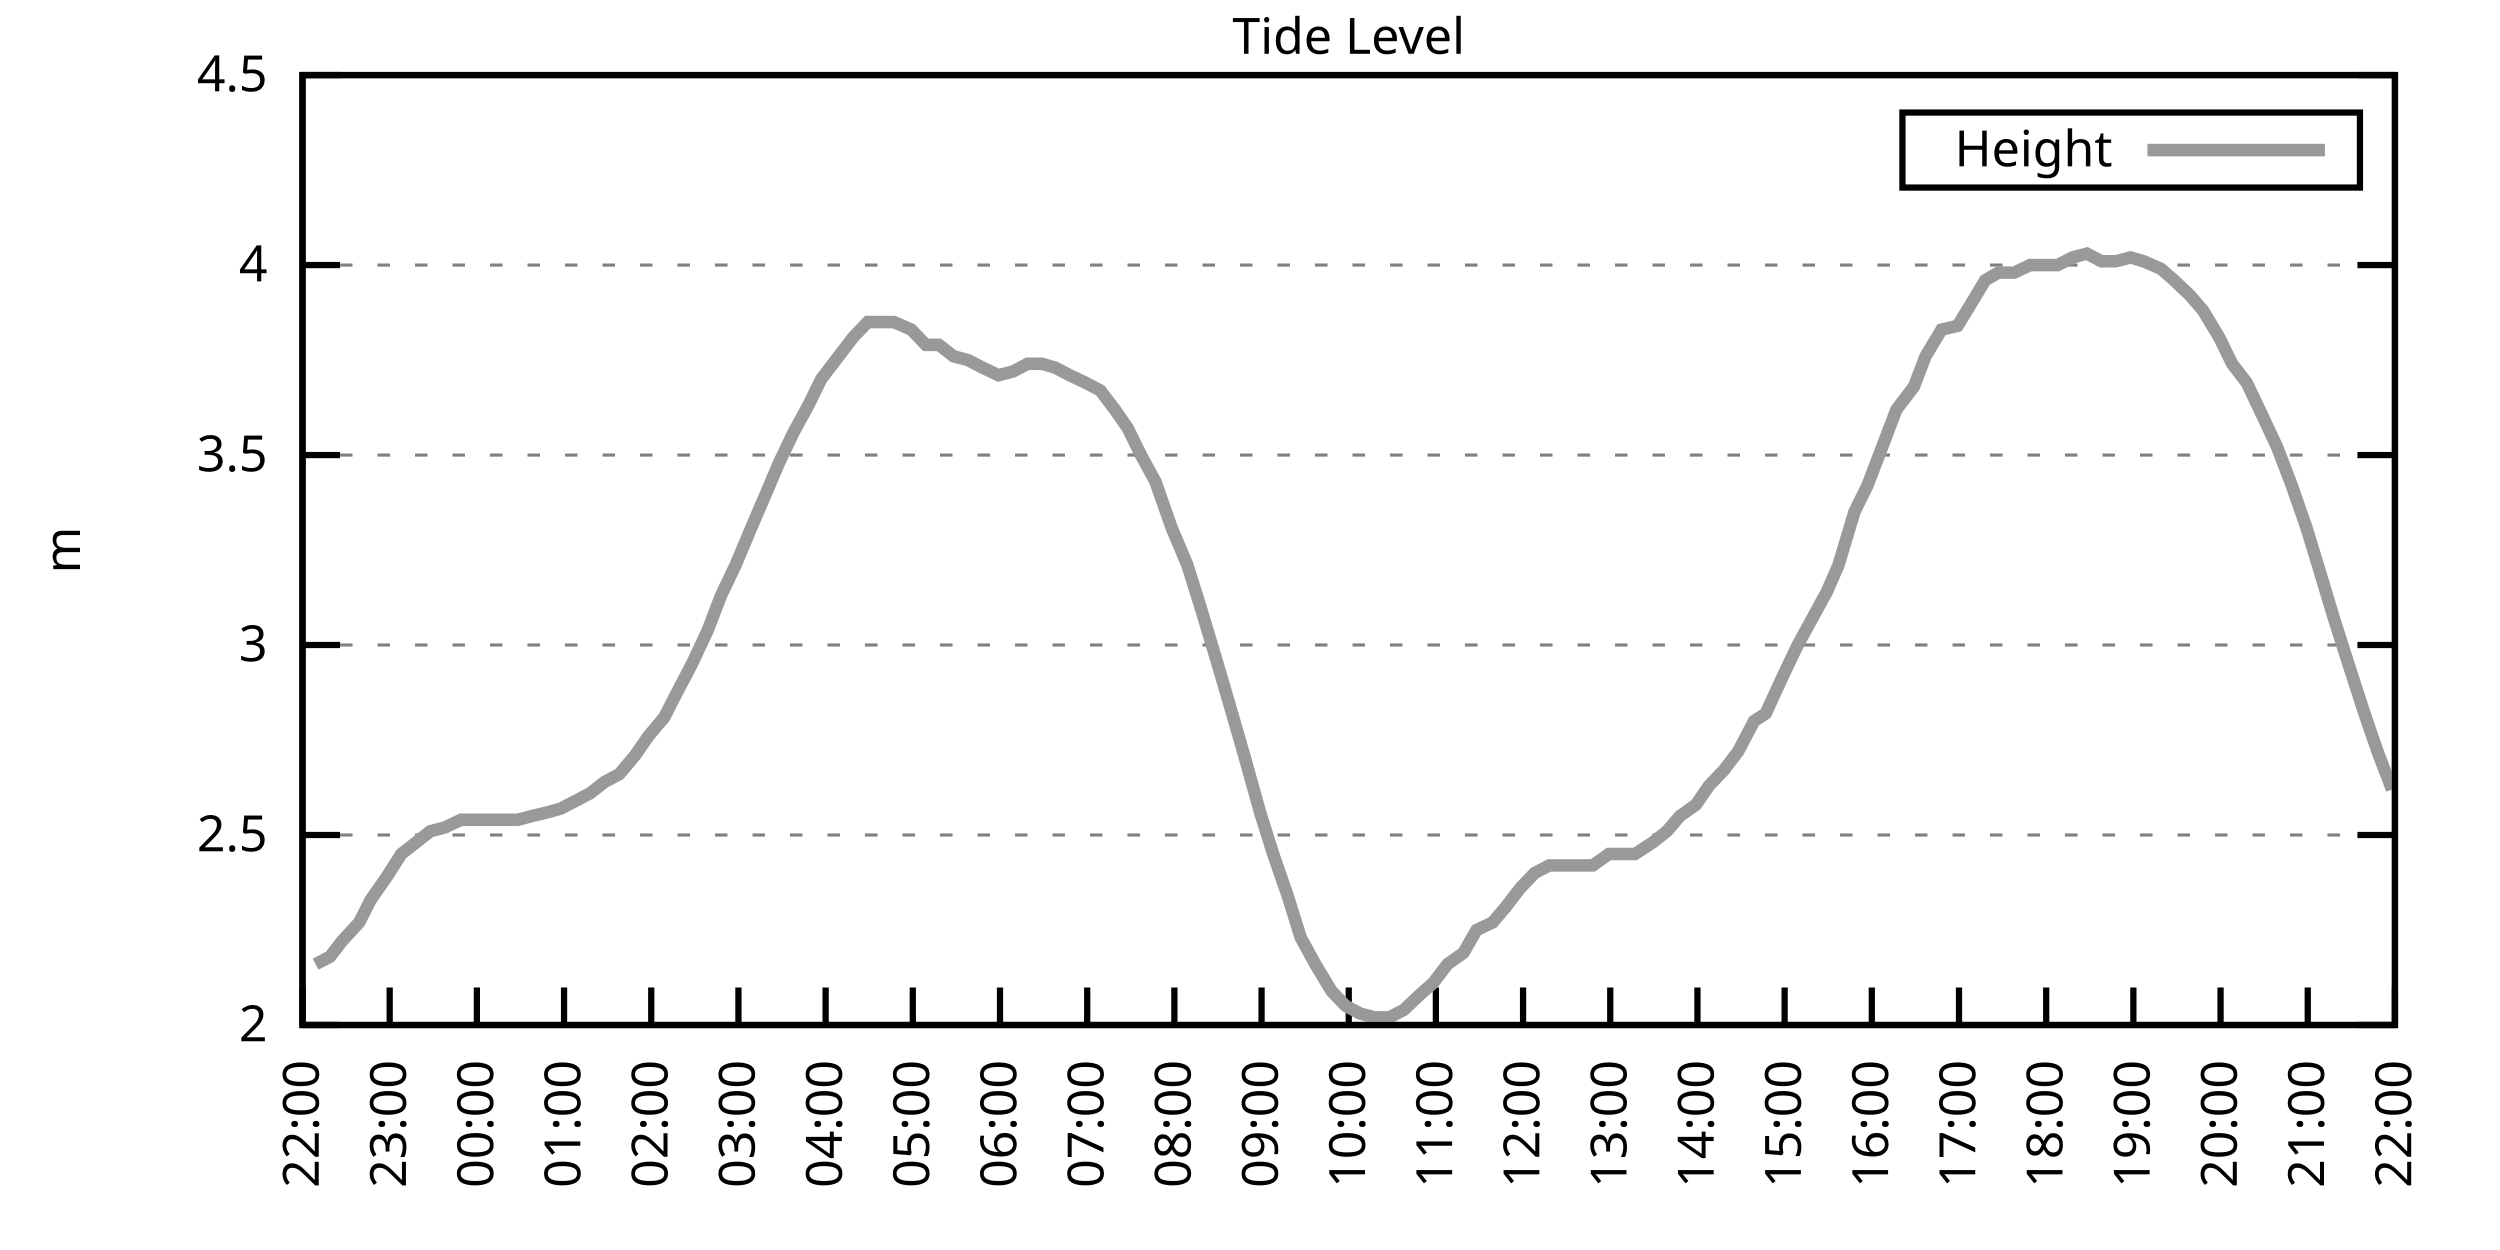
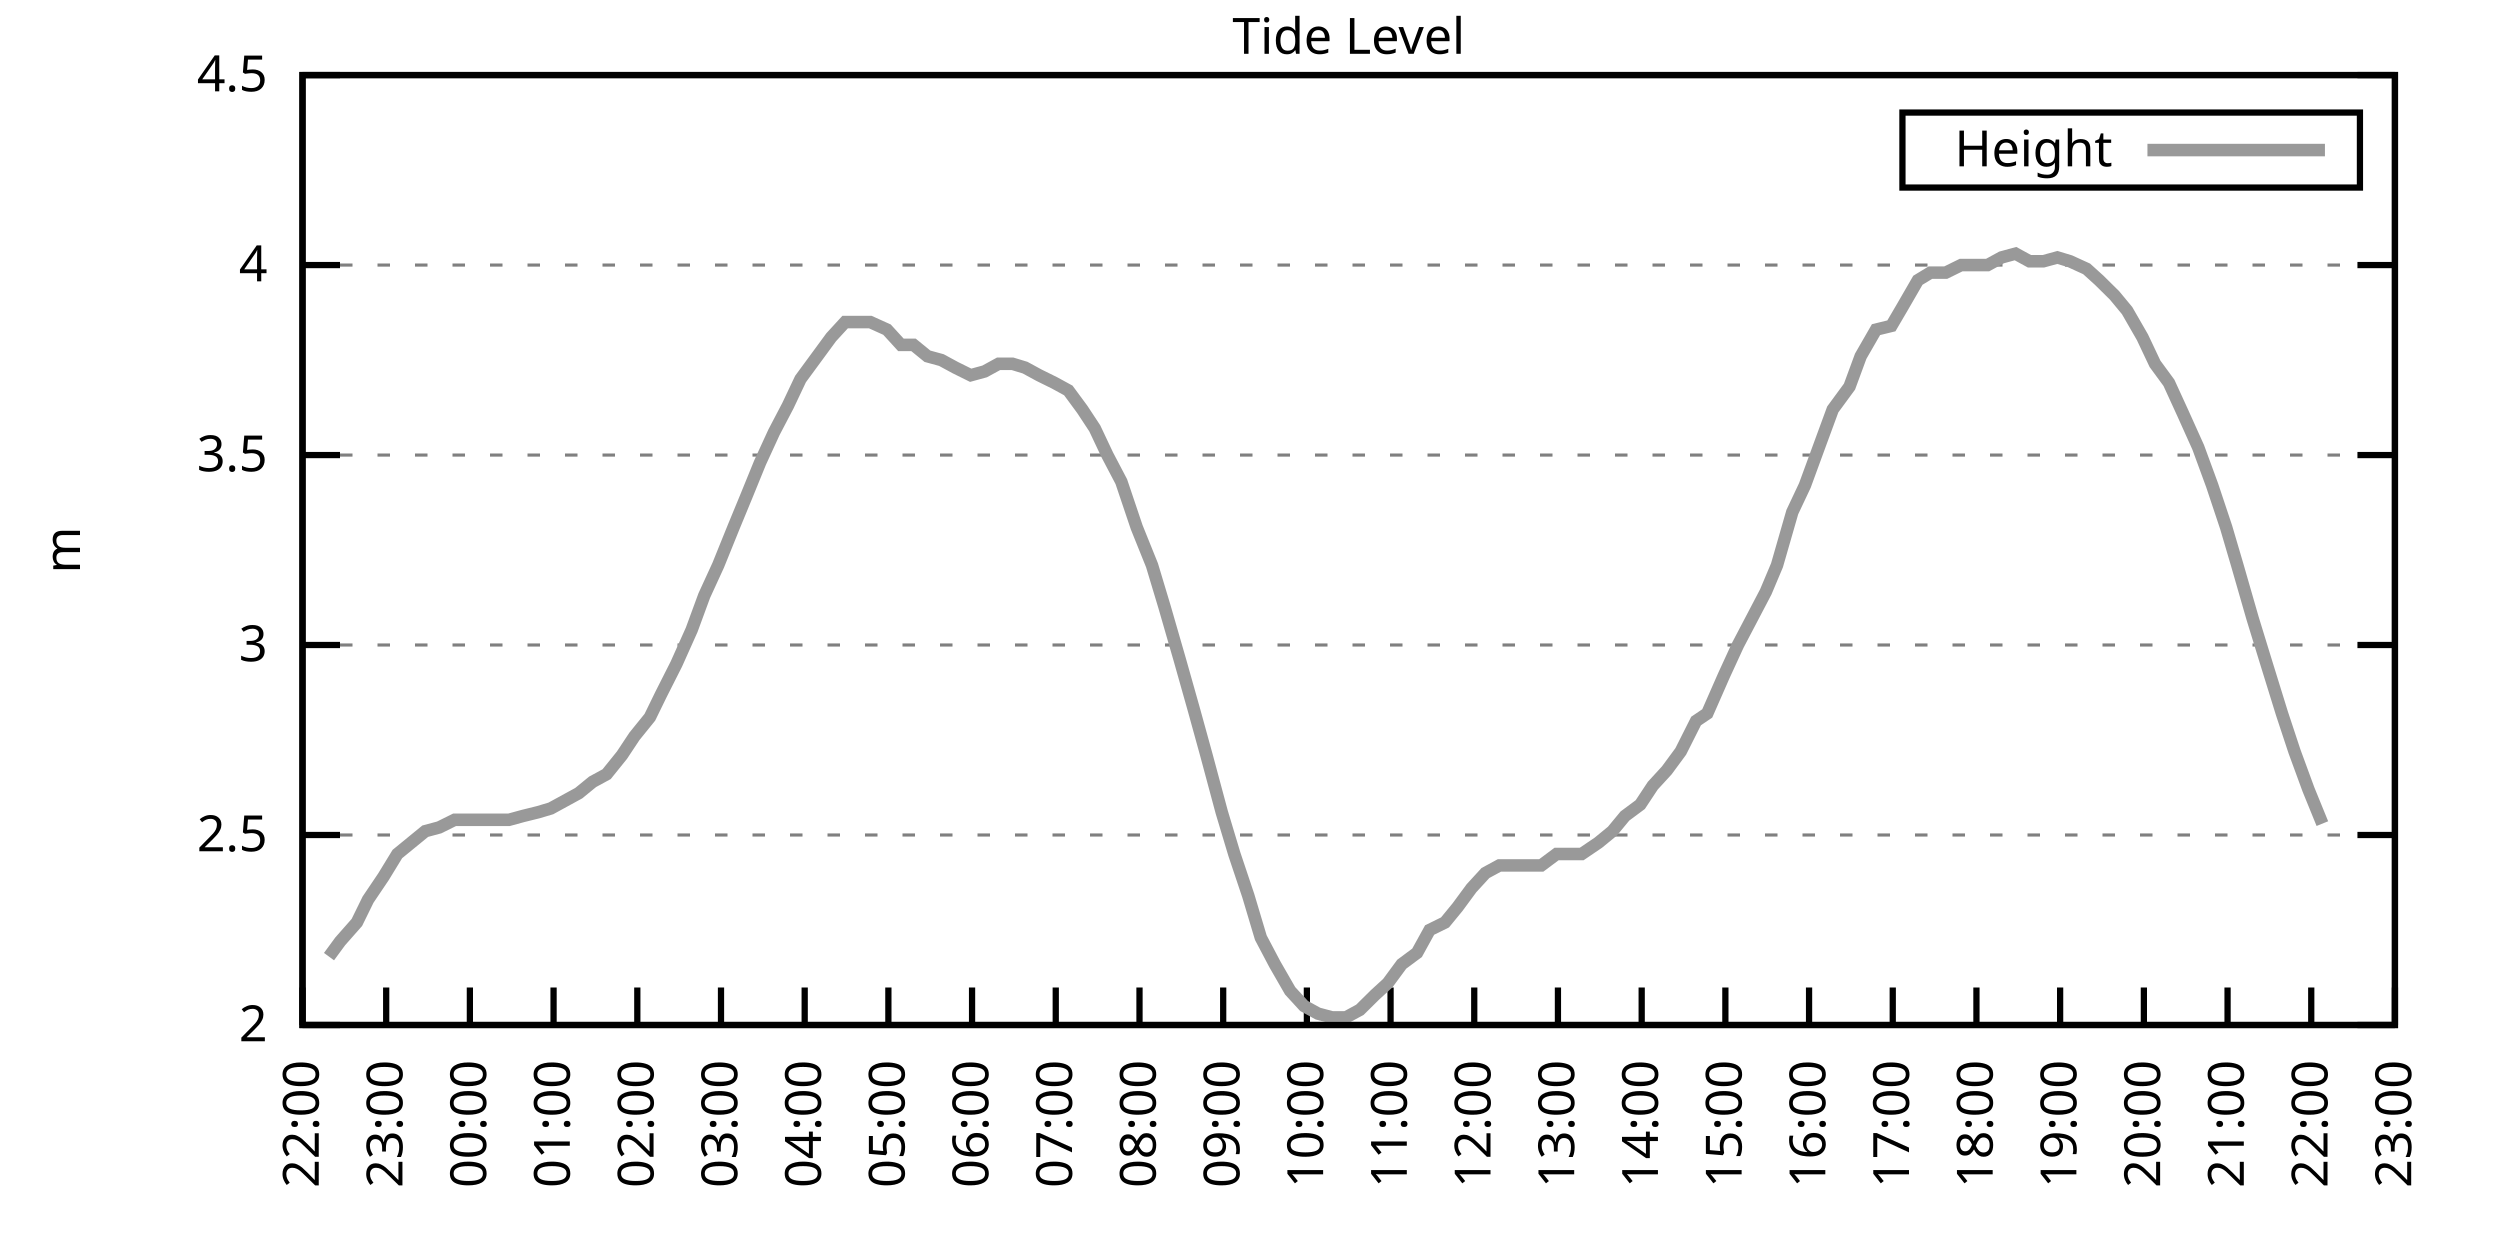
<svg xmlns="http://www.w3.org/2000/svg" xmlns:xlink="http://www.w3.org/1999/xlink" width="400" height="200" viewBox="0 0 400 200">
  <g id="gnuplot_canvas">
    <rect x="0" y="0" width="400" height="200" fill="none" />
    <defs>
      <circle id="gpDot" r="0.5" stroke-width="0.5" stroke="currentColor" />
      <path id="gpPt0" stroke-width="0.333" stroke="currentColor" d="M-1,0 h2 M0,-1 v2" />
      <path id="gpPt1" stroke-width="0.333" stroke="currentColor" d="M-1,-1 L1,1 M1,-1 L-1,1" />
      <path id="gpPt2" stroke-width="0.333" stroke="currentColor" d="M-1,0 L1,0 M0,-1 L0,1 M-1,-1 L1,1 M-1,1 L1,-1" />
      <rect id="gpPt3" stroke-width="0.333" stroke="currentColor" x="-1" y="-1" width="2" height="2" />
      <rect id="gpPt4" stroke-width="0.333" stroke="currentColor" fill="currentColor" x="-1" y="-1" width="2" height="2" />
      <circle id="gpPt5" stroke-width="0.333" stroke="currentColor" cx="0" cy="0" r="1" />
      <use xlink:href="#gpPt5" id="gpPt6" fill="currentColor" stroke="none" />
      <path id="gpPt7" stroke-width="0.333" stroke="currentColor" d="M0,-1.33 L-1.33,0.67 L1.33,0.67 z" />
      <use xlink:href="#gpPt7" id="gpPt8" fill="currentColor" stroke="none" />
      <use xlink:href="#gpPt7" id="gpPt9" stroke="currentColor" transform="rotate(180)" />
      <use xlink:href="#gpPt9" id="gpPt10" fill="currentColor" stroke="none" />
      <use xlink:href="#gpPt3" id="gpPt11" stroke="currentColor" transform="rotate(45)" />
      <use xlink:href="#gpPt11" id="gpPt12" fill="currentColor" stroke="none" />
      <path id="gpPt13" stroke-width="0.333" stroke="currentColor" d="M0,1.330 L1.265,0.411 L0.782,-1.067 L-0.782,-1.076 L-1.265,0.411 z" />
      <use xlink:href="#gpPt13" id="gpPt14" fill="currentColor" stroke="none" />
      <filter id="textbox" filterUnits="objectBoundingBox" x="0" y="0" height="1" width="1">
        <feFlood flood-color="white" flood-opacity="1" result="bgnd" />
        <feComposite in="SourceGraphic" in2="bgnd" operator="atop" />
      </filter>
      <filter id="greybox" filterUnits="objectBoundingBox" x="0" y="0" height="1" width="1">
        <feFlood flood-color="lightgrey" flood-opacity="1" result="grey" />
        <feComposite in="SourceGraphic" in2="grey" operator="atop" />
      </filter>
    </defs>
    <g fill="none" color="white" stroke="currentColor" stroke-width="1.00" stroke-linecap="butt" stroke-linejoin="miter">
</g>
    <g fill="none" color="black" stroke="currentColor" stroke-width="1.00" stroke-linecap="butt" stroke-linejoin="miter">
      <g stroke="none" shape-rendering="crispEdges">
        <polygon fill="rgb(255, 255, 255)" points="48.40,164.00 383.18,164.00 383.18,12.02 48.40,12.02 " />
      </g>
    </g>
    <g fill="none" color="black" stroke="currentColor" stroke-width="1.00" stroke-linecap="butt" stroke-linejoin="miter">
</g>
    <g fill="none" color="black" stroke="black" stroke-width="0.50" stroke-linecap="butt" stroke-linejoin="miter">
</g>
    <g fill="none" color="gray" stroke="currentColor" stroke-width="0.50" stroke-linecap="butt" stroke-linejoin="miter">
      <path stroke="gray" stroke-dasharray="2,4" class="gridline" d="M48.40,164.00 L383.19,164.00  " />
    </g>
    <g fill="none" color="gray" stroke="gray" stroke-width="1.00" stroke-linecap="butt" stroke-linejoin="miter">
</g>
    <g fill="none" color="black" stroke="currentColor" stroke-width="1.00" stroke-linecap="butt" stroke-linejoin="miter">
      <path stroke="black" d="M48.40,164.00 L54.40,164.00 M383.19,164.00 L377.19,164.00  " />
      <g transform="translate(42.80,166.60)" stroke="none" fill="black" font-family="Sans" font-size="8.00" text-anchor="end">
        <text>
          <tspan font-family="Sans"> 2</tspan>
        </text>
      </g>
    </g>
    <g fill="none" color="black" stroke="currentColor" stroke-width="1.00" stroke-linecap="butt" stroke-linejoin="miter">
</g>
    <g fill="none" color="black" stroke="black" stroke-width="0.50" stroke-linecap="butt" stroke-linejoin="miter">
</g>
    <g fill="none" color="gray" stroke="currentColor" stroke-width="0.50" stroke-linecap="butt" stroke-linejoin="miter">
      <path stroke="gray" stroke-dasharray="2,4" class="gridline" d="M48.40,133.60 L383.19,133.60  " />
    </g>
    <g fill="none" color="gray" stroke="gray" stroke-width="1.00" stroke-linecap="butt" stroke-linejoin="miter">
</g>
    <g fill="none" color="black" stroke="currentColor" stroke-width="1.00" stroke-linecap="butt" stroke-linejoin="miter">
      <path stroke="black" d="M48.40,133.60 L54.40,133.60 M383.19,133.60 L377.19,133.60  " />
      <g transform="translate(42.80,136.20)" stroke="none" fill="black" font-family="Sans" font-size="8.00" text-anchor="end">
        <text>
          <tspan font-family="Sans"> 2.5</tspan>
        </text>
      </g>
    </g>
    <g fill="none" color="black" stroke="currentColor" stroke-width="1.00" stroke-linecap="butt" stroke-linejoin="miter">
</g>
    <g fill="none" color="black" stroke="black" stroke-width="0.50" stroke-linecap="butt" stroke-linejoin="miter">
</g>
    <g fill="none" color="gray" stroke="currentColor" stroke-width="0.50" stroke-linecap="butt" stroke-linejoin="miter">
      <path stroke="gray" stroke-dasharray="2,4" class="gridline" d="M48.40,103.20 L383.19,103.20  " />
    </g>
    <g fill="none" color="gray" stroke="gray" stroke-width="1.00" stroke-linecap="butt" stroke-linejoin="miter">
</g>
    <g fill="none" color="black" stroke="currentColor" stroke-width="1.00" stroke-linecap="butt" stroke-linejoin="miter">
      <path stroke="black" d="M48.40,103.20 L54.40,103.20 M383.19,103.20 L377.19,103.20  " />
      <g transform="translate(42.80,105.80)" stroke="none" fill="black" font-family="Sans" font-size="8.00" text-anchor="end">
        <text>
          <tspan font-family="Sans"> 3</tspan>
        </text>
      </g>
    </g>
    <g fill="none" color="black" stroke="currentColor" stroke-width="1.00" stroke-linecap="butt" stroke-linejoin="miter">
</g>
    <g fill="none" color="black" stroke="black" stroke-width="0.50" stroke-linecap="butt" stroke-linejoin="miter">
</g>
    <g fill="none" color="gray" stroke="currentColor" stroke-width="0.50" stroke-linecap="butt" stroke-linejoin="miter">
      <path stroke="gray" stroke-dasharray="2,4" class="gridline" d="M48.40,72.81 L383.19,72.81  " />
    </g>
    <g fill="none" color="gray" stroke="gray" stroke-width="1.00" stroke-linecap="butt" stroke-linejoin="miter">
</g>
    <g fill="none" color="black" stroke="currentColor" stroke-width="1.00" stroke-linecap="butt" stroke-linejoin="miter">
      <path stroke="black" d="M48.40,72.81 L54.40,72.81 M383.19,72.81 L377.19,72.81  " />
      <g transform="translate(42.80,75.41)" stroke="none" fill="black" font-family="Sans" font-size="8.00" text-anchor="end">
        <text>
          <tspan font-family="Sans"> 3.5</tspan>
        </text>
      </g>
    </g>
    <g fill="none" color="black" stroke="currentColor" stroke-width="1.00" stroke-linecap="butt" stroke-linejoin="miter">
</g>
    <g fill="none" color="black" stroke="black" stroke-width="0.50" stroke-linecap="butt" stroke-linejoin="miter">
</g>
    <g fill="none" color="gray" stroke="currentColor" stroke-width="0.50" stroke-linecap="butt" stroke-linejoin="miter">
      <path stroke="gray" stroke-dasharray="2,4" class="gridline" d="M48.40,42.41 L383.19,42.41  " />
    </g>
    <g fill="none" color="gray" stroke="gray" stroke-width="1.00" stroke-linecap="butt" stroke-linejoin="miter">
</g>
    <g fill="none" color="black" stroke="currentColor" stroke-width="1.00" stroke-linecap="butt" stroke-linejoin="miter">
      <path stroke="black" d="M48.40,42.41 L54.40,42.41 M383.19,42.41 L377.19,42.41  " />
      <g transform="translate(42.80,45.01)" stroke="none" fill="black" font-family="Sans" font-size="8.00" text-anchor="end">
        <text>
          <tspan font-family="Sans"> 4</tspan>
        </text>
      </g>
    </g>
    <g fill="none" color="black" stroke="currentColor" stroke-width="1.00" stroke-linecap="butt" stroke-linejoin="miter">
</g>
    <g fill="none" color="black" stroke="black" stroke-width="0.50" stroke-linecap="butt" stroke-linejoin="miter">
</g>
    <g fill="none" color="gray" stroke="currentColor" stroke-width="0.50" stroke-linecap="butt" stroke-linejoin="miter">
      <path stroke="gray" stroke-dasharray="2,4" class="gridline" d="M48.40,12.01 L383.19,12.01  " />
    </g>
    <g fill="none" color="gray" stroke="gray" stroke-width="1.00" stroke-linecap="butt" stroke-linejoin="miter">
</g>
    <g fill="none" color="black" stroke="currentColor" stroke-width="1.00" stroke-linecap="butt" stroke-linejoin="miter">
      <path stroke="black" d="M48.40,12.01 L54.40,12.01 M383.19,12.01 L377.19,12.01  " />
      <g transform="translate(42.80,14.61)" stroke="none" fill="black" font-family="Sans" font-size="8.00" text-anchor="end">
        <text>
          <tspan font-family="Sans"> 4.5</tspan>
        </text>
      </g>
    </g>
    <g fill="none" color="black" stroke="currentColor" stroke-width="1.00" stroke-linecap="butt" stroke-linejoin="miter">
      <path stroke="black" d="M48.40,164.00 L48.40,158.00  " />
      <g transform="translate(51.00,169.60) rotate(270.00)" stroke="none" fill="black" font-family="Sans" font-size="8.00" text-anchor="end">
        <text>
          <tspan font-family="Sans">22:00</tspan>
        </text>
      </g>
    </g>
    <g fill="none" color="black" stroke="currentColor" stroke-width="1.00" stroke-linecap="butt" stroke-linejoin="miter">
-       <path stroke="black" d="M62.35,164.00 L62.35,158.00  " />
-       <g transform="translate(64.95,169.60) rotate(270.00)" stroke="none" fill="black" font-family="Sans" font-size="8.00" text-anchor="end">
+       <path stroke="black" d="M61.79,164.00 L61.79,158.00  " />
+       <g transform="translate(64.39,169.60) rotate(270.00)" stroke="none" fill="black" font-family="Sans" font-size="8.00" text-anchor="end">
        <text>
          <tspan font-family="Sans">23:00</tspan>
        </text>
      </g>
    </g>
    <g fill="none" color="black" stroke="currentColor" stroke-width="1.00" stroke-linecap="butt" stroke-linejoin="miter">
-       <path stroke="black" d="M76.30,164.00 L76.30,158.00  " />
-       <g transform="translate(78.90,169.60) rotate(270.00)" stroke="none" fill="black" font-family="Sans" font-size="8.00" text-anchor="end">
+       <path stroke="black" d="M75.18,164.00 L75.18,158.00  " />
+       <g transform="translate(77.78,169.60) rotate(270.00)" stroke="none" fill="black" font-family="Sans" font-size="8.00" text-anchor="end">
        <text>
          <tspan font-family="Sans">00:00</tspan>
        </text>
      </g>
    </g>
    <g fill="none" color="black" stroke="currentColor" stroke-width="1.00" stroke-linecap="butt" stroke-linejoin="miter">
-       <path stroke="black" d="M90.25,164.00 L90.25,158.00  " />
-       <g transform="translate(92.85,169.60) rotate(270.00)" stroke="none" fill="black" font-family="Sans" font-size="8.00" text-anchor="end">
+       <path stroke="black" d="M88.57,164.00 L88.57,158.00  " />
+       <g transform="translate(91.17,169.60) rotate(270.00)" stroke="none" fill="black" font-family="Sans" font-size="8.00" text-anchor="end">
        <text>
          <tspan font-family="Sans">01:00</tspan>
        </text>
      </g>
    </g>
    <g fill="none" color="black" stroke="currentColor" stroke-width="1.00" stroke-linecap="butt" stroke-linejoin="miter">
-       <path stroke="black" d="M104.20,164.00 L104.20,158.00  " />
-       <g transform="translate(106.80,169.60) rotate(270.00)" stroke="none" fill="black" font-family="Sans" font-size="8.00" text-anchor="end">
+       <path stroke="black" d="M101.97,164.00 L101.97,158.00  " />
+       <g transform="translate(104.57,169.60) rotate(270.00)" stroke="none" fill="black" font-family="Sans" font-size="8.00" text-anchor="end">
        <text>
          <tspan font-family="Sans">02:00</tspan>
        </text>
      </g>
    </g>
    <g fill="none" color="black" stroke="currentColor" stroke-width="1.00" stroke-linecap="butt" stroke-linejoin="miter">
-       <path stroke="black" d="M118.15,164.00 L118.15,158.00  " />
-       <g transform="translate(120.75,169.60) rotate(270.00)" stroke="none" fill="black" font-family="Sans" font-size="8.00" text-anchor="end">
+       <path stroke="black" d="M115.36,164.00 L115.36,158.00  " />
+       <g transform="translate(117.96,169.60) rotate(270.00)" stroke="none" fill="black" font-family="Sans" font-size="8.00" text-anchor="end">
        <text>
          <tspan font-family="Sans">03:00</tspan>
        </text>
      </g>
    </g>
    <g fill="none" color="black" stroke="currentColor" stroke-width="1.00" stroke-linecap="butt" stroke-linejoin="miter">
-       <path stroke="black" d="M132.10,164.00 L132.10,158.00  " />
-       <g transform="translate(134.70,169.60) rotate(270.00)" stroke="none" fill="black" font-family="Sans" font-size="8.00" text-anchor="end">
+       <path stroke="black" d="M128.75,164.00 L128.75,158.00  " />
+       <g transform="translate(131.35,169.60) rotate(270.00)" stroke="none" fill="black" font-family="Sans" font-size="8.00" text-anchor="end">
        <text>
          <tspan font-family="Sans">04:00</tspan>
        </text>
      </g>
    </g>
    <g fill="none" color="black" stroke="currentColor" stroke-width="1.00" stroke-linecap="butt" stroke-linejoin="miter">
-       <path stroke="black" d="M146.05,164.00 L146.05,158.00  " />
-       <g transform="translate(148.65,169.60) rotate(270.00)" stroke="none" fill="black" font-family="Sans" font-size="8.00" text-anchor="end">
+       <path stroke="black" d="M142.14,164.00 L142.14,158.00  " />
+       <g transform="translate(144.74,169.60) rotate(270.00)" stroke="none" fill="black" font-family="Sans" font-size="8.00" text-anchor="end">
        <text>
          <tspan font-family="Sans">05:00</tspan>
        </text>
      </g>
    </g>
    <g fill="none" color="black" stroke="currentColor" stroke-width="1.00" stroke-linecap="butt" stroke-linejoin="miter">
-       <path stroke="black" d="M160.00,164.00 L160.00,158.00  " />
-       <g transform="translate(162.60,169.60) rotate(270.00)" stroke="none" fill="black" font-family="Sans" font-size="8.00" text-anchor="end">
+       <path stroke="black" d="M155.53,164.00 L155.53,158.00  " />
+       <g transform="translate(158.13,169.60) rotate(270.00)" stroke="none" fill="black" font-family="Sans" font-size="8.00" text-anchor="end">
        <text>
          <tspan font-family="Sans">06:00</tspan>
        </text>
      </g>
    </g>
    <g fill="none" color="black" stroke="currentColor" stroke-width="1.00" stroke-linecap="butt" stroke-linejoin="miter">
-       <path stroke="black" d="M173.95,164.00 L173.95,158.00  " />
-       <g transform="translate(176.55,169.60) rotate(270.00)" stroke="none" fill="black" font-family="Sans" font-size="8.00" text-anchor="end">
+       <path stroke="black" d="M168.92,164.00 L168.92,158.00  " />
+       <g transform="translate(171.52,169.60) rotate(270.00)" stroke="none" fill="black" font-family="Sans" font-size="8.00" text-anchor="end">
        <text>
          <tspan font-family="Sans">07:00</tspan>
        </text>
      </g>
    </g>
    <g fill="none" color="black" stroke="currentColor" stroke-width="1.00" stroke-linecap="butt" stroke-linejoin="miter">
-       <path stroke="black" d="M187.90,164.00 L187.90,158.00  " />
-       <g transform="translate(190.50,169.60) rotate(270.00)" stroke="none" fill="black" font-family="Sans" font-size="8.00" text-anchor="end">
+       <path stroke="black" d="M182.32,164.00 L182.32,158.00  " />
+       <g transform="translate(184.92,169.60) rotate(270.00)" stroke="none" fill="black" font-family="Sans" font-size="8.00" text-anchor="end">
        <text>
          <tspan font-family="Sans">08:00</tspan>
        </text>
      </g>
    </g>
    <g fill="none" color="black" stroke="currentColor" stroke-width="1.00" stroke-linecap="butt" stroke-linejoin="miter">
-       <path stroke="black" d="M201.85,164.00 L201.85,158.00  " />
-       <g transform="translate(204.45,169.60) rotate(270.00)" stroke="none" fill="black" font-family="Sans" font-size="8.00" text-anchor="end">
+       <path stroke="black" d="M195.71,164.00 L195.71,158.00  " />
+       <g transform="translate(198.31,169.60) rotate(270.00)" stroke="none" fill="black" font-family="Sans" font-size="8.00" text-anchor="end">
        <text>
          <tspan font-family="Sans">09:00</tspan>
        </text>
      </g>
    </g>
    <g fill="none" color="black" stroke="currentColor" stroke-width="1.00" stroke-linecap="butt" stroke-linejoin="miter">
-       <path stroke="black" d="M215.80,164.00 L215.80,158.00  " />
-       <g transform="translate(218.40,169.60) rotate(270.00)" stroke="none" fill="black" font-family="Sans" font-size="8.00" text-anchor="end">
+       <path stroke="black" d="M209.10,164.00 L209.10,158.00  " />
+       <g transform="translate(211.70,169.60) rotate(270.00)" stroke="none" fill="black" font-family="Sans" font-size="8.00" text-anchor="end">
        <text>
          <tspan font-family="Sans">10:00</tspan>
        </text>
      </g>
    </g>
    <g fill="none" color="black" stroke="currentColor" stroke-width="1.00" stroke-linecap="butt" stroke-linejoin="miter">
-       <path stroke="black" d="M229.74,164.00 L229.74,158.00  " />
-       <g transform="translate(232.34,169.60) rotate(270.00)" stroke="none" fill="black" font-family="Sans" font-size="8.00" text-anchor="end">
+       <path stroke="black" d="M222.49,164.00 L222.49,158.00  " />
+       <g transform="translate(225.09,169.60) rotate(270.00)" stroke="none" fill="black" font-family="Sans" font-size="8.00" text-anchor="end">
        <text>
          <tspan font-family="Sans">11:00</tspan>
        </text>
      </g>
    </g>
    <g fill="none" color="black" stroke="currentColor" stroke-width="1.00" stroke-linecap="butt" stroke-linejoin="miter">
-       <path stroke="black" d="M243.69,164.00 L243.69,158.00  " />
-       <g transform="translate(246.29,169.60) rotate(270.00)" stroke="none" fill="black" font-family="Sans" font-size="8.00" text-anchor="end">
+       <path stroke="black" d="M235.88,164.00 L235.88,158.00  " />
+       <g transform="translate(238.48,169.60) rotate(270.00)" stroke="none" fill="black" font-family="Sans" font-size="8.00" text-anchor="end">
        <text>
          <tspan font-family="Sans">12:00</tspan>
        </text>
      </g>
    </g>
    <g fill="none" color="black" stroke="currentColor" stroke-width="1.00" stroke-linecap="butt" stroke-linejoin="miter">
-       <path stroke="black" d="M257.64,164.00 L257.64,158.00  " />
-       <g transform="translate(260.24,169.60) rotate(270.00)" stroke="none" fill="black" font-family="Sans" font-size="8.00" text-anchor="end">
+       <path stroke="black" d="M249.27,164.00 L249.27,158.00  " />
+       <g transform="translate(251.87,169.60) rotate(270.00)" stroke="none" fill="black" font-family="Sans" font-size="8.00" text-anchor="end">
        <text>
          <tspan font-family="Sans">13:00</tspan>
        </text>
      </g>
    </g>
    <g fill="none" color="black" stroke="currentColor" stroke-width="1.00" stroke-linecap="butt" stroke-linejoin="miter">
-       <path stroke="black" d="M271.59,164.00 L271.59,158.00  " />
-       <g transform="translate(274.19,169.60) rotate(270.00)" stroke="none" fill="black" font-family="Sans" font-size="8.00" text-anchor="end">
+       <path stroke="black" d="M262.67,164.00 L262.67,158.00  " />
+       <g transform="translate(265.27,169.60) rotate(270.00)" stroke="none" fill="black" font-family="Sans" font-size="8.00" text-anchor="end">
        <text>
          <tspan font-family="Sans">14:00</tspan>
        </text>
      </g>
    </g>
    <g fill="none" color="black" stroke="currentColor" stroke-width="1.00" stroke-linecap="butt" stroke-linejoin="miter">
-       <path stroke="black" d="M285.54,164.00 L285.54,158.00  " />
-       <g transform="translate(288.14,169.60) rotate(270.00)" stroke="none" fill="black" font-family="Sans" font-size="8.00" text-anchor="end">
+       <path stroke="black" d="M276.06,164.00 L276.06,158.00  " />
+       <g transform="translate(278.66,169.60) rotate(270.00)" stroke="none" fill="black" font-family="Sans" font-size="8.00" text-anchor="end">
        <text>
          <tspan font-family="Sans">15:00</tspan>
        </text>
      </g>
    </g>
    <g fill="none" color="black" stroke="currentColor" stroke-width="1.00" stroke-linecap="butt" stroke-linejoin="miter">
-       <path stroke="black" d="M299.49,164.00 L299.49,158.00  " />
-       <g transform="translate(302.09,169.60) rotate(270.00)" stroke="none" fill="black" font-family="Sans" font-size="8.00" text-anchor="end">
+       <path stroke="black" d="M289.45,164.00 L289.45,158.00  " />
+       <g transform="translate(292.05,169.60) rotate(270.00)" stroke="none" fill="black" font-family="Sans" font-size="8.00" text-anchor="end">
        <text>
          <tspan font-family="Sans">16:00</tspan>
        </text>
      </g>
    </g>
    <g fill="none" color="black" stroke="currentColor" stroke-width="1.00" stroke-linecap="butt" stroke-linejoin="miter">
-       <path stroke="black" d="M313.44,164.00 L313.44,158.00  " />
-       <g transform="translate(316.04,169.60) rotate(270.00)" stroke="none" fill="black" font-family="Sans" font-size="8.00" text-anchor="end">
+       <path stroke="black" d="M302.84,164.00 L302.84,158.00  " />
+       <g transform="translate(305.44,169.60) rotate(270.00)" stroke="none" fill="black" font-family="Sans" font-size="8.00" text-anchor="end">
        <text>
          <tspan font-family="Sans">17:00</tspan>
        </text>
      </g>
    </g>
    <g fill="none" color="black" stroke="currentColor" stroke-width="1.00" stroke-linecap="butt" stroke-linejoin="miter">
-       <path stroke="black" d="M327.39,164.00 L327.39,158.00  " />
-       <g transform="translate(329.99,169.60) rotate(270.00)" stroke="none" fill="black" font-family="Sans" font-size="8.00" text-anchor="end">
+       <path stroke="black" d="M316.23,164.00 L316.23,158.00  " />
+       <g transform="translate(318.83,169.60) rotate(270.00)" stroke="none" fill="black" font-family="Sans" font-size="8.00" text-anchor="end">
        <text>
          <tspan font-family="Sans">18:00</tspan>
        </text>
      </g>
    </g>
    <g fill="none" color="black" stroke="currentColor" stroke-width="1.00" stroke-linecap="butt" stroke-linejoin="miter">
-       <path stroke="black" d="M341.34,164.00 L341.34,158.00  " />
-       <g transform="translate(343.94,169.60) rotate(270.00)" stroke="none" fill="black" font-family="Sans" font-size="8.00" text-anchor="end">
+       <path stroke="black" d="M329.62,164.00 L329.62,158.00  " />
+       <g transform="translate(332.22,169.60) rotate(270.00)" stroke="none" fill="black" font-family="Sans" font-size="8.00" text-anchor="end">
        <text>
          <tspan font-family="Sans">19:00</tspan>
        </text>
      </g>
    </g>
    <g fill="none" color="black" stroke="currentColor" stroke-width="1.00" stroke-linecap="butt" stroke-linejoin="miter">
-       <path stroke="black" d="M355.29,164.00 L355.29,158.00  " />
-       <g transform="translate(357.89,169.60) rotate(270.00)" stroke="none" fill="black" font-family="Sans" font-size="8.00" text-anchor="end">
+       <path stroke="black" d="M343.02,164.00 L343.02,158.00  " />
+       <g transform="translate(345.62,169.60) rotate(270.00)" stroke="none" fill="black" font-family="Sans" font-size="8.00" text-anchor="end">
        <text>
          <tspan font-family="Sans">20:00</tspan>
        </text>
      </g>
    </g>
    <g fill="none" color="black" stroke="currentColor" stroke-width="1.00" stroke-linecap="butt" stroke-linejoin="miter">
-       <path stroke="black" d="M369.24,164.00 L369.24,158.00  " />
-       <g transform="translate(371.84,169.60) rotate(270.00)" stroke="none" fill="black" font-family="Sans" font-size="8.00" text-anchor="end">
+       <path stroke="black" d="M356.41,164.00 L356.41,158.00  " />
+       <g transform="translate(359.01,169.60) rotate(270.00)" stroke="none" fill="black" font-family="Sans" font-size="8.00" text-anchor="end">
        <text>
          <tspan font-family="Sans">21:00</tspan>
+         </text>
+       </g>
+     </g>
+     <g fill="none" color="black" stroke="currentColor" stroke-width="1.00" stroke-linecap="butt" stroke-linejoin="miter">
+       <path stroke="black" d="M369.80,164.00 L369.80,158.00  " />
+       <g transform="translate(372.40,169.60) rotate(270.00)" stroke="none" fill="black" font-family="Sans" font-size="8.00" text-anchor="end">
+         <text>
+           <tspan font-family="Sans">22:00</tspan>
        </text>
      </g>
    </g>
    <g fill="none" color="black" stroke="currentColor" stroke-width="1.00" stroke-linecap="butt" stroke-linejoin="miter">
      <path stroke="black" d="M383.19,164.00 L383.19,158.00  " />
      <g transform="translate(385.79,169.60) rotate(270.00)" stroke="none" fill="black" font-family="Sans" font-size="8.00" text-anchor="end">
        <text>
-           <tspan font-family="Sans">22:00</tspan>
+           <tspan font-family="Sans">23:00</tspan>
        </text>
      </g>
    </g>
    <g fill="none" color="black" stroke="currentColor" stroke-width="1.00" stroke-linecap="butt" stroke-linejoin="miter">
</g>
    <g fill="none" color="black" stroke="currentColor" stroke-width="1.00" stroke-linecap="butt" stroke-linejoin="miter">
      <path stroke="black" d="M48.40,12.01 L48.40,164.00 L383.19,164.00 L383.19,12.01 L48.40,12.01 Z  " />
    </g>
    <g fill="none" color="black" stroke="currentColor" stroke-width="1.00" stroke-linecap="butt" stroke-linejoin="miter">
</g>
    <g fill="none" color="black" stroke="currentColor" stroke-width="1.00" stroke-linecap="butt" stroke-linejoin="miter">
      <path stroke="black" d="M304.39,30.01 L304.39,18.01 L377.59,18.01 L377.59,30.01 L304.39,30.01 Z  " />
    </g>
    <g id="Tide_level_plot_1">
      <g fill="none" color="white" stroke="black" stroke-width="2.00" stroke-linecap="butt" stroke-linejoin="miter">
</g>
      <g fill="none" color="black" stroke="currentColor" stroke-width="2.00" stroke-linecap="butt" stroke-linejoin="miter">
        <g transform="translate(337.99,26.61)" stroke="none" fill="black" font-family="Sans" font-size="8.00" text-anchor="end">
          <text>
            <tspan font-family="Sans">Height</tspan>
          </text>
        </g>
      </g>
      <g fill="none" color="black" stroke="currentColor" stroke-width="2.00" stroke-linecap="butt" stroke-linejoin="miter">
-         <path stroke="rgb(153, 153, 153)" d="M343.59,24.01 L371.99,24.01 M50.49,154.27 L52.82,153.06 L54.68,150.62 L57.47,147.59 L59.33,143.94 L61.88,140.29   L64.21,136.64 L68.86,132.99 L71.18,132.39 L73.74,131.17 L75.83,131.17 L78.16,131.17 L80.48,131.17 L82.81,131.17   L85.13,130.56 L87.69,129.95 L89.78,129.35 L92.11,128.13 L94.43,126.91 L96.76,125.09 L99.08,123.87 L101.64,120.83   L103.73,117.80 L106.29,114.76 L108.15,111.11 L110.71,106.24 L113.27,100.77 L115.36,95.30 L117.68,90.44 L120.24,84.36   L122.33,79.49 L124.66,74.02 L126.98,69.16 L129.31,64.90 L131.40,60.65 L134.19,57.00 L136.51,53.96 L138.84,51.53   L140.93,51.53 L143.02,51.53 L145.81,52.74 L148.14,55.18 L150.23,55.18 L152.56,57.00 L154.88,57.61 L157.21,58.82   L159.76,60.04 L162.09,59.43 L164.41,58.21 L166.74,58.21 L168.83,58.82 L171.16,60.04 L173.71,61.25 L176.04,62.47   L178.36,65.51 L180.46,68.55 L182.55,72.81 L184.87,77.06 L187.43,84.36 L189.99,90.44 L192.08,97.12 L194.64,105.64   L196.96,113.54 L199.06,120.83 L201.61,129.95 L203.71,136.64 L206.03,143.33 L208.12,150.02 L210.45,154.27 L213.01,158.53   L215.33,160.96 L217.65,162.18 L219.98,162.78 L222.30,162.78 L224.63,161.57 L227.19,159.14 L229.28,157.31 L231.60,154.27   L234.16,152.45 L236.25,148.80 L238.81,147.59 L240.90,145.15 L243.23,142.11 L245.55,139.68 L247.88,138.47 L250.44,138.47   L252.53,138.47 L254.85,138.47 L257.41,136.64 L259.50,136.64 L261.60,136.64 L264.39,134.82 L266.71,132.99 L268.80,130.56   L271.36,128.74 L273.45,125.70 L275.78,123.27 L278.10,120.23 L280.66,115.36 L282.52,114.15 L285.31,108.07 L287.64,103.20   L289.96,98.95 L292.29,94.69 L294.15,90.44 L296.70,81.93 L298.80,77.67 L301.35,70.98 L303.44,65.51 L306.23,61.86   L308.09,57.00 L310.65,52.74 L313.21,52.14 L315.07,49.10 L317.63,44.84 L319.72,43.62 L322.28,43.62 L324.83,42.41   L326.93,42.41 L329.25,42.41 L331.58,41.19 L333.90,40.58 L336.23,41.80 L338.55,41.80 L340.88,41.19 L342.97,41.80   L345.76,43.02 L347.85,44.84 L350.41,47.27 L352.50,49.70 L355.06,53.96 L357.15,58.21 L359.48,61.25 L361.80,66.12   L364.36,71.59 L366.68,77.67 L369.01,84.36 L370.87,90.44 L373.43,98.95 L375.75,106.24 L378.31,114.15 L380.40,120.23   L382.73,126.31  " />
+         <path stroke="rgb(153, 153, 153)" d="M343.59,24.01 L371.99,24.01 M52.64,153.06 L54.43,150.62 L57.10,147.59 L58.89,143.94 L61.35,140.29 L63.58,136.64   L68.04,132.99 L70.27,132.39 L72.73,131.17 L74.74,131.17 L76.97,131.17 L79.20,131.17 L81.43,131.17 L83.66,130.56   L86.12,129.95 L88.13,129.35 L90.36,128.13 L92.59,126.91 L94.82,125.09 L97.06,123.87 L99.51,120.83 L101.52,117.80   L103.98,114.76 L105.76,111.11 L108.22,106.24 L110.67,100.77 L112.68,95.30 L114.91,90.44 L117.37,84.36 L119.38,79.49   L121.61,74.02 L123.84,69.16 L126.07,64.90 L128.08,60.65 L130.76,57.00 L132.99,53.96 L135.22,51.53 L137.23,51.53   L139.24,51.53 L141.92,52.74 L144.15,55.18 L146.16,55.18 L148.39,57.00 L150.62,57.61 L152.85,58.82 L155.31,60.04   L157.54,59.43 L159.77,58.21 L162.01,58.21 L164.01,58.82 L166.25,60.04 L168.70,61.25 L170.93,62.47 L173.17,65.51   L175.17,68.55 L177.18,72.81 L179.41,77.06 L181.87,84.36 L184.32,90.44 L186.33,97.12 L188.79,105.64 L191.02,113.54   L193.03,120.83 L195.48,129.95 L197.49,136.64 L199.73,143.33 L201.73,150.02 L203.97,154.27 L206.42,158.53 L208.65,160.96   L210.88,162.18 L213.12,162.78 L215.35,162.78 L217.58,161.57 L220.04,159.14 L222.04,157.31 L224.28,154.27 L226.73,152.45   L228.74,148.80 L231.20,147.59 L233.20,145.15 L235.44,142.11 L237.67,139.68 L239.90,138.47 L242.36,138.47 L244.36,138.47   L246.60,138.47 L249.05,136.64 L251.06,136.64 L253.07,136.64 L255.75,134.82 L257.98,132.99 L259.99,130.56 L262.44,128.74   L264.45,125.70 L266.68,123.27 L268.92,120.23 L271.37,115.36 L273.16,114.15 L275.83,108.07 L278.07,103.20 L280.30,98.95   L282.53,94.69 L284.32,90.44 L286.77,81.93 L288.78,77.67 L291.23,70.98 L293.24,65.51 L295.92,61.86 L297.71,57.00   L300.16,52.74 L302.62,52.14 L304.40,49.10 L306.86,44.84 L308.87,43.62 L311.32,43.62 L313.78,42.41 L315.79,42.41   L318.02,42.41 L320.25,41.19 L322.48,40.58 L324.71,41.80 L326.95,41.80 L329.18,41.19 L331.19,41.80 L333.86,43.02   L335.87,44.84 L338.33,47.27 L340.34,49.70 L342.79,53.96 L344.80,58.21 L347.03,61.25 L349.26,66.12 L351.72,71.59   L353.95,77.67 L356.18,84.36 L357.97,90.44 L360.42,98.95 L362.66,106.24 L365.11,114.15 L367.12,120.23 L369.35,126.31   L371.58,131.78  " />
      </g>
    </g>
    <g fill="none" color="black" stroke="currentColor" stroke-width="2.00" stroke-linecap="butt" stroke-linejoin="miter">
</g>
    <g fill="none" color="black" stroke="black" stroke-width="1.00" stroke-linecap="butt" stroke-linejoin="miter">
</g>
    <g fill="none" color="black" stroke="currentColor" stroke-width="1.00" stroke-linecap="butt" stroke-linejoin="miter">
      <path stroke="black" d="M48.40,12.01 L48.40,164.00 L383.19,164.00 L383.19,12.01 L48.40,12.01 Z  " />
      <g transform="translate(12.80,88.01) rotate(270.00)" stroke="none" fill="black" font-family="Sans" font-size="8.00" text-anchor="middle">
        <text>
          <tspan font-family="Sans">m</tspan>
        </text>
      </g>
    </g>
    <g fill="none" color="black" stroke="currentColor" stroke-width="1.00" stroke-linecap="butt" stroke-linejoin="miter">
</g>
    <g fill="none" color="black" stroke="currentColor" stroke-width="1.00" stroke-linecap="butt" stroke-linejoin="miter">
      <g transform="translate(215.79,8.61)" stroke="none" fill="black" font-family="Sans" font-size="8.00" text-anchor="middle">
        <text>
          <tspan font-family="Sans">Tide Level</tspan>
        </text>
      </g>
    </g>
    <g fill="none" color="black" stroke="currentColor" stroke-width="1.00" stroke-linecap="butt" stroke-linejoin="miter">
</g>
  </g>
</svg>
